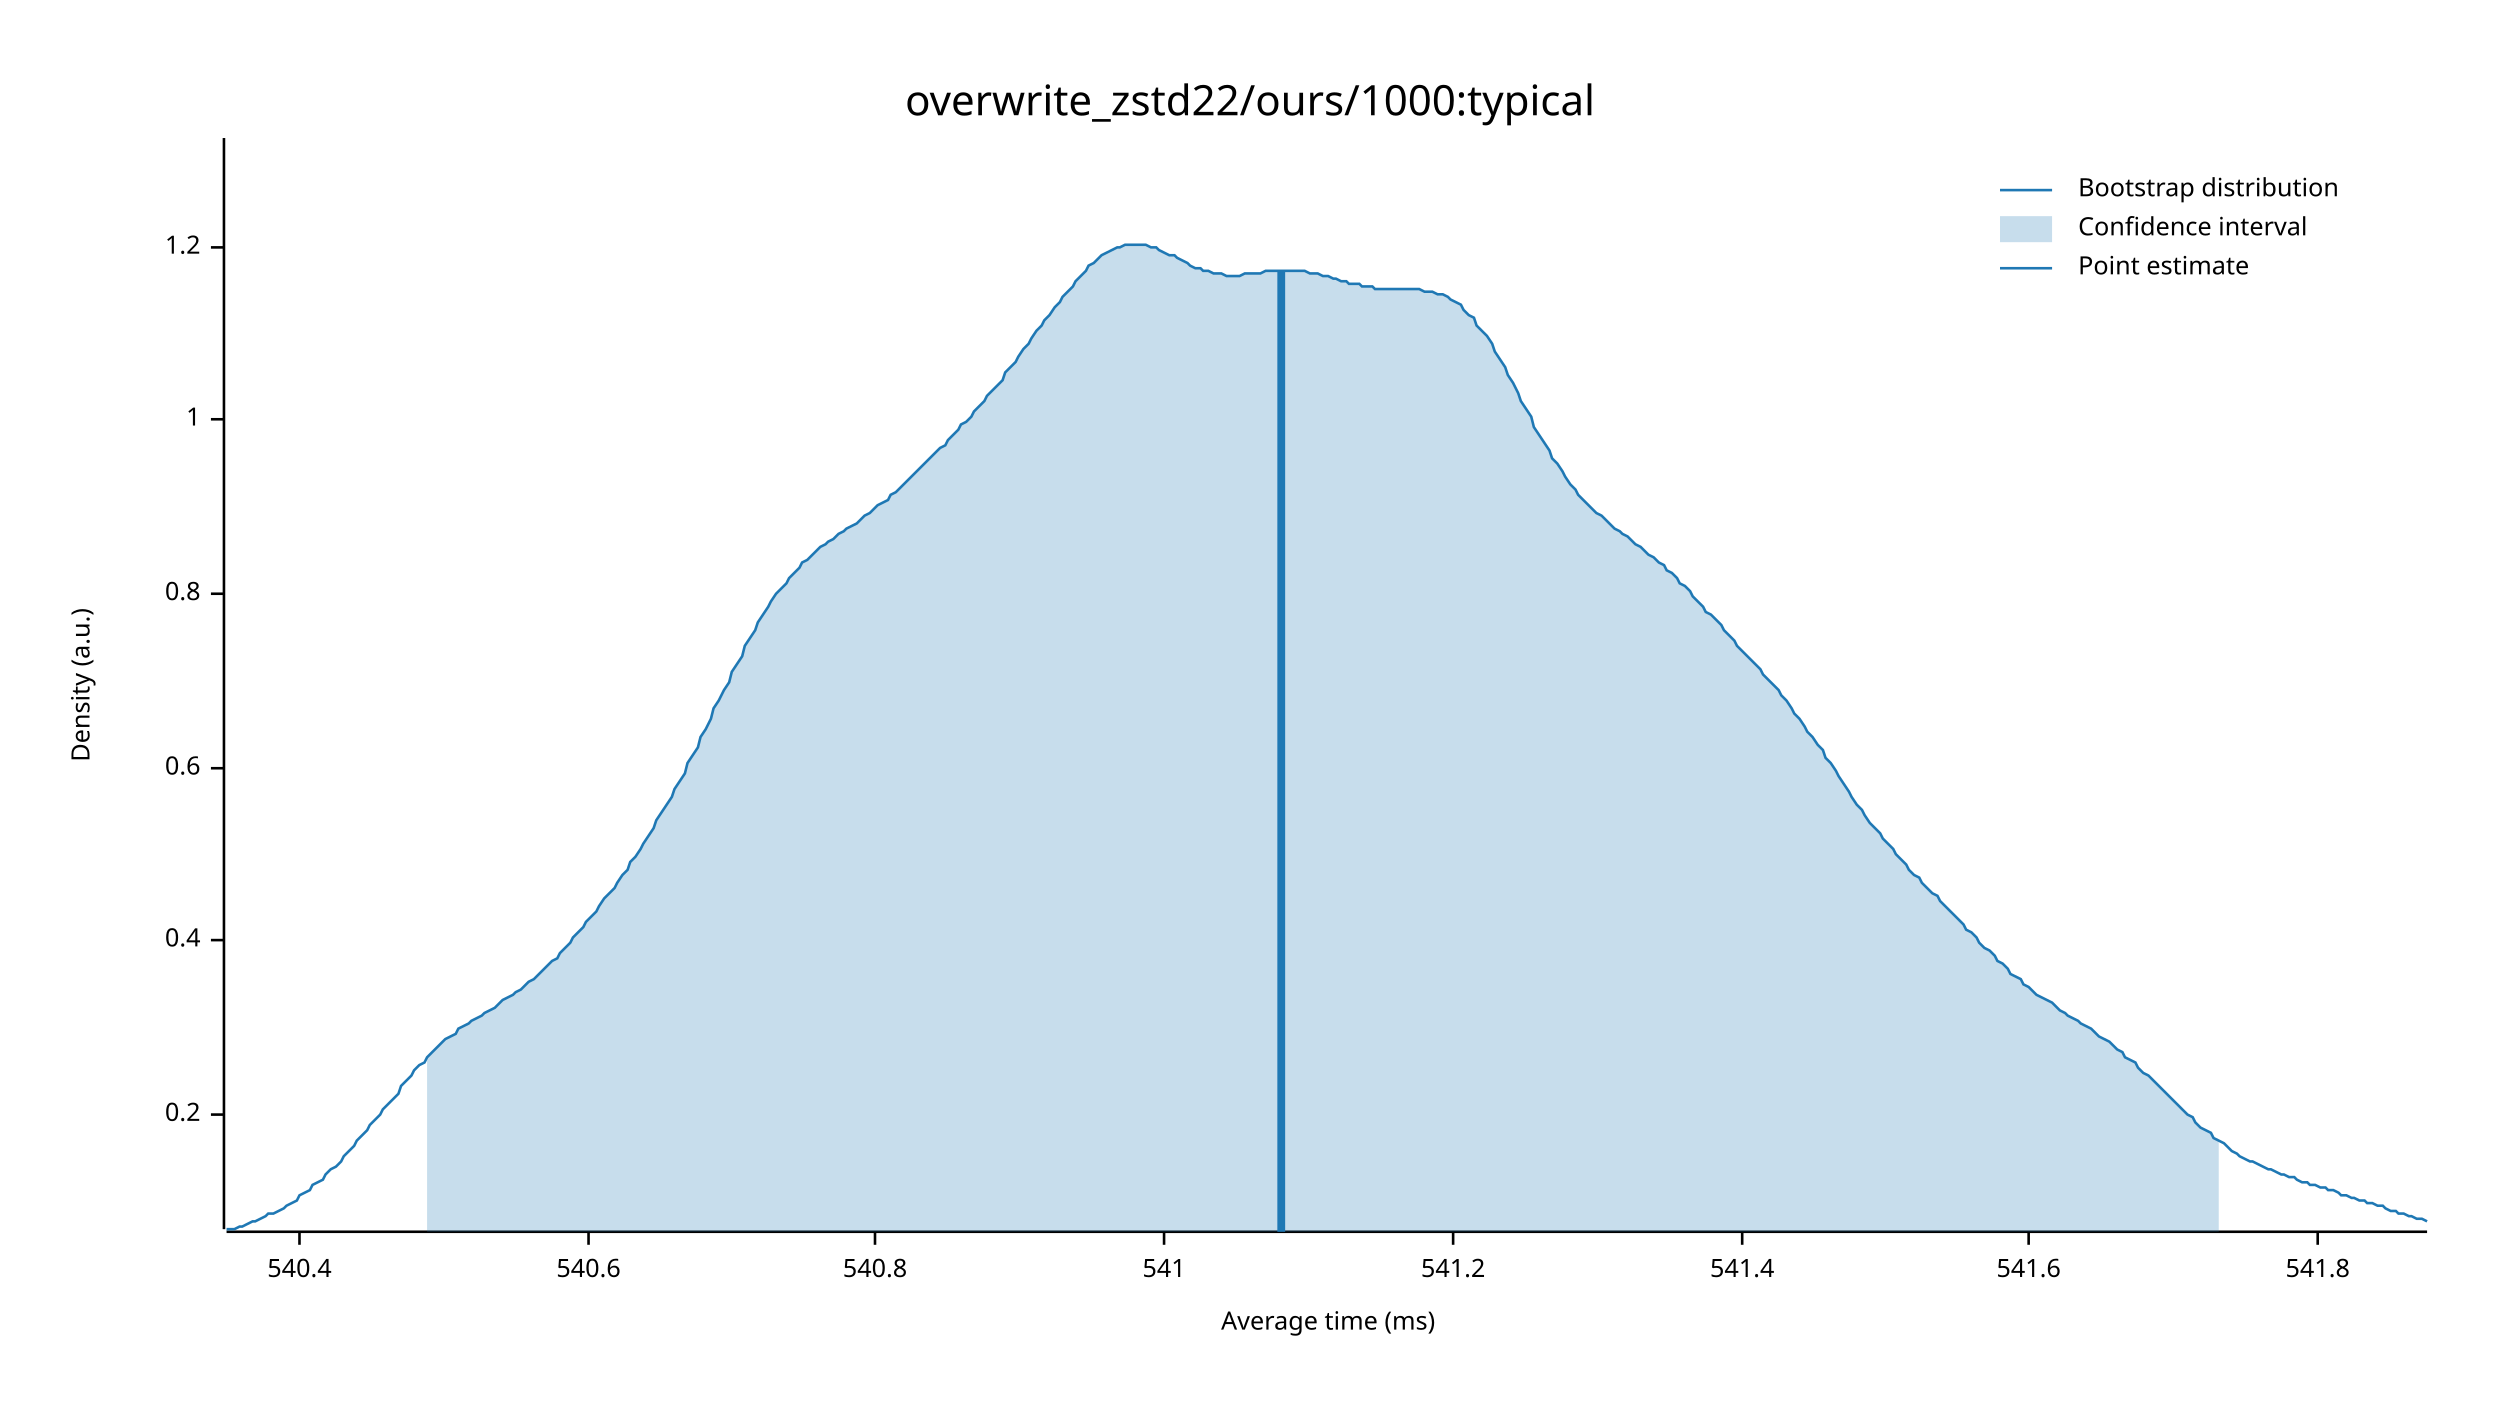
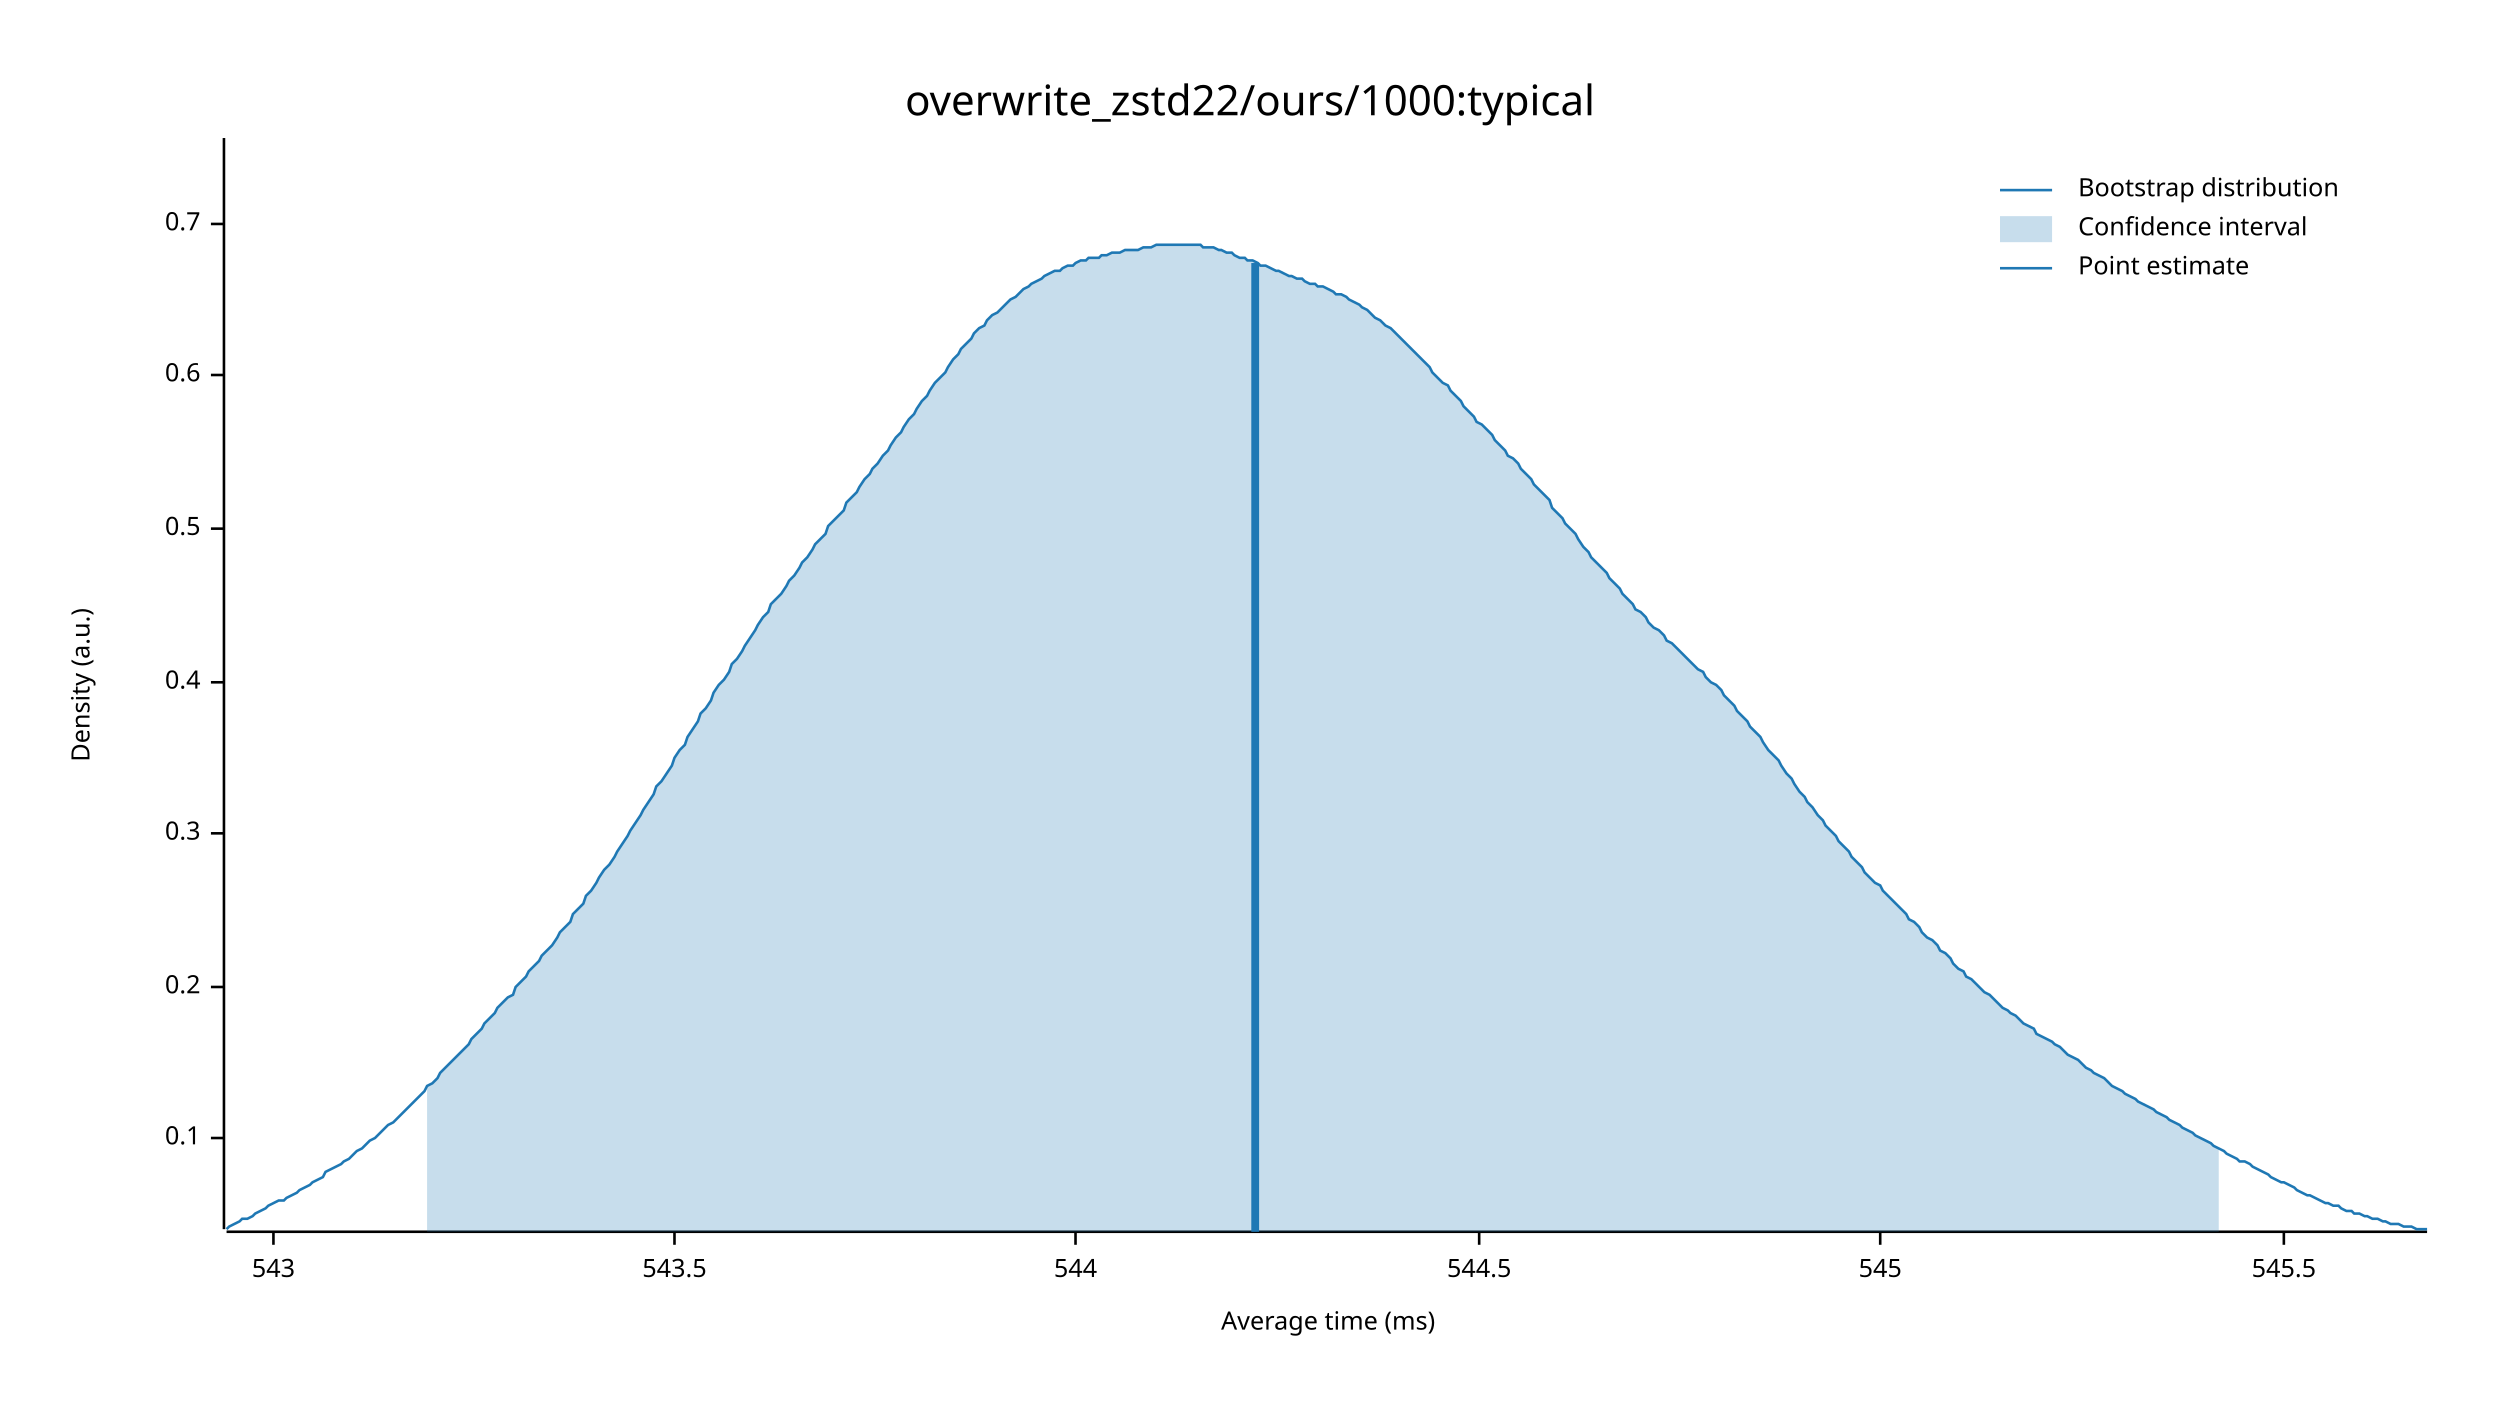
<svg xmlns="http://www.w3.org/2000/svg" width="960" height="540" viewBox="0 0 960 540">
  <text x="480" y="32" dy="0.76em" text-anchor="middle" font-family="sans-serif" font-size="16.129" opacity="1" fill="#000000">
overwrite_zstd22/ours/1000:typical
</text>
  <text x="27" y="263" dy="0.76em" text-anchor="middle" font-family="sans-serif" font-size="9.677" opacity="1" fill="#000000" transform="rotate(270, 27, 263)">
Density (a.u.)
</text>
  <text x="510" y="513" dy="-0.5ex" text-anchor="middle" font-family="sans-serif" font-size="9.677" opacity="1" fill="#000000">
Average time (ms)
</text>
  <polyline fill="none" opacity="1" stroke="#000000" stroke-width="1" points="86,53 86,472 " />
-   <text x="77" y="428" dy="0.5ex" text-anchor="end" font-family="sans-serif" font-size="9.677" opacity="1" fill="#000000">
+   <text x="77" y="437" dy="0.5ex" text-anchor="end" font-family="sans-serif" font-size="9.677" opacity="1" fill="#000000">
+ 0.1
+ </text>
+   <polyline fill="none" opacity="1" stroke="#000000" stroke-width="1" points="81,437 86,437 " />
+   <text x="77" y="379" dy="0.5ex" text-anchor="end" font-family="sans-serif" font-size="9.677" opacity="1" fill="#000000">
0.2
</text>
-   <polyline fill="none" opacity="1" stroke="#000000" stroke-width="1" points="81,428 86,428 " />
-   <text x="77" y="361" dy="0.5ex" text-anchor="end" font-family="sans-serif" font-size="9.677" opacity="1" fill="#000000">
+   <polyline fill="none" opacity="1" stroke="#000000" stroke-width="1" points="81,379 86,379 " />
+   <text x="77" y="320" dy="0.5ex" text-anchor="end" font-family="sans-serif" font-size="9.677" opacity="1" fill="#000000">
+ 0.3
+ </text>
+   <polyline fill="none" opacity="1" stroke="#000000" stroke-width="1" points="81,320 86,320 " />
+   <text x="77" y="262" dy="0.5ex" text-anchor="end" font-family="sans-serif" font-size="9.677" opacity="1" fill="#000000">
0.4
</text>
-   <polyline fill="none" opacity="1" stroke="#000000" stroke-width="1" points="81,361 86,361 " />
-   <text x="77" y="295" dy="0.5ex" text-anchor="end" font-family="sans-serif" font-size="9.677" opacity="1" fill="#000000">
+   <polyline fill="none" opacity="1" stroke="#000000" stroke-width="1" points="81,262 86,262 " />
+   <text x="77" y="203" dy="0.5ex" text-anchor="end" font-family="sans-serif" font-size="9.677" opacity="1" fill="#000000">
+ 0.5
+ </text>
+   <polyline fill="none" opacity="1" stroke="#000000" stroke-width="1" points="81,203 86,203 " />
+   <text x="77" y="144" dy="0.5ex" text-anchor="end" font-family="sans-serif" font-size="9.677" opacity="1" fill="#000000">
0.6
</text>
-   <polyline fill="none" opacity="1" stroke="#000000" stroke-width="1" points="81,295 86,295 " />
-   <text x="77" y="228" dy="0.5ex" text-anchor="end" font-family="sans-serif" font-size="9.677" opacity="1" fill="#000000">
- 0.8
+   <polyline fill="none" opacity="1" stroke="#000000" stroke-width="1" points="81,144 86,144 " />
+   <text x="77" y="86" dy="0.5ex" text-anchor="end" font-family="sans-serif" font-size="9.677" opacity="1" fill="#000000">
+ 0.7
</text>
-   <polyline fill="none" opacity="1" stroke="#000000" stroke-width="1" points="81,228 86,228 " />
-   <text x="77" y="161" dy="0.5ex" text-anchor="end" font-family="sans-serif" font-size="9.677" opacity="1" fill="#000000">
- 1
+   <polyline fill="none" opacity="1" stroke="#000000" stroke-width="1" points="81,86 86,86 " />
+   <polyline fill="none" opacity="1" stroke="#000000" stroke-width="1" points="87,473 932,473 " />
+   <text x="105" y="483" dy="0.76em" text-anchor="middle" font-family="sans-serif" font-size="9.677" opacity="1" fill="#000000">
+ 543
</text>
-   <polyline fill="none" opacity="1" stroke="#000000" stroke-width="1" points="81,161 86,161 " />
-   <text x="77" y="95" dy="0.5ex" text-anchor="end" font-family="sans-serif" font-size="9.677" opacity="1" fill="#000000">
- 1.2
+   <polyline fill="none" opacity="1" stroke="#000000" stroke-width="1" points="105,473 105,478 " />
+   <text x="259" y="483" dy="0.76em" text-anchor="middle" font-family="sans-serif" font-size="9.677" opacity="1" fill="#000000">
+ 543.5
</text>
-   <polyline fill="none" opacity="1" stroke="#000000" stroke-width="1" points="81,95 86,95 " />
-   <polyline fill="none" opacity="1" stroke="#000000" stroke-width="1" points="87,473 932,473 " />
-   <text x="115" y="483" dy="0.76em" text-anchor="middle" font-family="sans-serif" font-size="9.677" opacity="1" fill="#000000">
- 540.4
+   <polyline fill="none" opacity="1" stroke="#000000" stroke-width="1" points="259,473 259,478 " />
+   <text x="413" y="483" dy="0.76em" text-anchor="middle" font-family="sans-serif" font-size="9.677" opacity="1" fill="#000000">
+ 544
</text>
-   <polyline fill="none" opacity="1" stroke="#000000" stroke-width="1" points="115,473 115,478 " />
-   <text x="226" y="483" dy="0.76em" text-anchor="middle" font-family="sans-serif" font-size="9.677" opacity="1" fill="#000000">
- 540.6
+   <polyline fill="none" opacity="1" stroke="#000000" stroke-width="1" points="413,473 413,478 " />
+   <text x="568" y="483" dy="0.76em" text-anchor="middle" font-family="sans-serif" font-size="9.677" opacity="1" fill="#000000">
+ 544.5
</text>
-   <polyline fill="none" opacity="1" stroke="#000000" stroke-width="1" points="226,473 226,478 " />
-   <text x="336" y="483" dy="0.76em" text-anchor="middle" font-family="sans-serif" font-size="9.677" opacity="1" fill="#000000">
- 540.8
+   <polyline fill="none" opacity="1" stroke="#000000" stroke-width="1" points="568,473 568,478 " />
+   <text x="722" y="483" dy="0.76em" text-anchor="middle" font-family="sans-serif" font-size="9.677" opacity="1" fill="#000000">
+ 545
</text>
-   <polyline fill="none" opacity="1" stroke="#000000" stroke-width="1" points="336,473 336,478 " />
-   <text x="447" y="483" dy="0.76em" text-anchor="middle" font-family="sans-serif" font-size="9.677" opacity="1" fill="#000000">
- 541
+   <polyline fill="none" opacity="1" stroke="#000000" stroke-width="1" points="722,473 722,478 " />
+   <text x="877" y="483" dy="0.76em" text-anchor="middle" font-family="sans-serif" font-size="9.677" opacity="1" fill="#000000">
+ 545.5
</text>
-   <polyline fill="none" opacity="1" stroke="#000000" stroke-width="1" points="447,473 447,478 " />
-   <text x="558" y="483" dy="0.76em" text-anchor="middle" font-family="sans-serif" font-size="9.677" opacity="1" fill="#000000">
- 541.2
- </text>
-   <polyline fill="none" opacity="1" stroke="#000000" stroke-width="1" points="558,473 558,478 " />
-   <text x="669" y="483" dy="0.76em" text-anchor="middle" font-family="sans-serif" font-size="9.677" opacity="1" fill="#000000">
- 541.4
- </text>
-   <polyline fill="none" opacity="1" stroke="#000000" stroke-width="1" points="669,473 669,478 " />
-   <text x="779" y="483" dy="0.76em" text-anchor="middle" font-family="sans-serif" font-size="9.677" opacity="1" fill="#000000">
- 541.6
- </text>
-   <polyline fill="none" opacity="1" stroke="#000000" stroke-width="1" points="779,473 779,478 " />
-   <text x="890" y="483" dy="0.76em" text-anchor="middle" font-family="sans-serif" font-size="9.677" opacity="1" fill="#000000">
- 541.8
- </text>
-   <polyline fill="none" opacity="1" stroke="#000000" stroke-width="1" points="890,473 890,478 " />
-   <polyline fill="none" opacity="1" stroke="#1F78B4" stroke-width="1" points="87,472 88,472 90,472 92,471 93,471 95,470 97,469 98,469 100,468 102,467 103,466 105,466 107,465 109,464 110,463 112,462 114,461 115,459 117,458 119,457 120,455 122,454 124,453 125,451 127,449 129,448 131,446 132,444 134,442 136,440 137,438 139,436 141,434 142,432 144,430 146,428 147,426 149,424 151,422 153,420 154,417 156,415 158,413 159,411 161,409 163,408 164,406 166,404 168,402 169,401 171,399 173,398 175,397 176,395 178,394 180,393 181,392 183,391 185,390 186,389 188,388 190,387 191,386 193,384 195,383 197,382 198,381 200,380 202,378 203,377 205,376 207,374 208,373 210,371 212,369 214,368 215,366 217,364 219,362 220,360 222,358 224,356 225,354 227,352 229,350 230,348 232,345 234,343 236,341 237,339 239,336 241,334 242,331 244,329 246,326 247,324 249,321 251,318 252,315 254,312 256,309 258,306 259,303 261,300 263,297 264,293 266,290 268,287 269,283 271,280 273,276 274,272 276,269 278,265 280,262 281,258 283,255 285,252 286,248 288,245 290,242 291,239 293,236 295,233 296,231 298,228 300,226 302,224 303,222 305,220 307,218 308,216 310,215 312,213 313,212 315,210 317,209 318,208 320,207 322,205 324,204 325,203 327,202 329,201 330,200 332,198 334,197 335,196 337,194 339,193 341,192 342,190 344,189 346,187 347,186 349,184 351,182 352,181 354,179 356,177 357,176 359,174 361,172 363,171 364,169 366,167 368,165 369,163 371,162 373,160 374,158 376,156 378,154 379,152 381,150 383,148 385,146 386,143 388,141 390,139 391,137 393,134 395,132 396,130 398,127 400,125 401,123 403,121 405,118 407,116 408,114 410,112 412,110 413,108 415,106 417,104 418,102 420,101 422,99 423,98 425,97 427,96 429,95 430,95 432,94 434,94 435,94 437,94 439,94 440,94 442,95 444,95 445,96 447,97 449,98 451,98 452,99 454,100 456,101 457,102 459,103 461,103 462,104 464,104 466,105 468,105 469,105 471,106 473,106 474,106 476,106 478,105 479,105 481,105 483,105 484,105 486,104 488,104 490,104 491,104 493,104 495,104 496,104 498,104 500,104 501,104 503,105 505,105 506,105 508,106 510,106 512,107 513,107 515,108 517,108 518,109 520,109 522,109 523,110 525,110 527,110 528,111 530,111 532,111 534,111 535,111 537,111 539,111 540,111 542,111 544,111 545,111 547,112 549,112 550,112 552,113 554,113 556,114 557,115 559,116 561,117 562,119 564,121 566,122 567,125 569,127 571,129 573,132 574,135 576,138 578,141 579,144 581,147 583,151 584,154 586,157 588,160 589,164 591,167 593,170 595,173 596,176 598,178 600,181 601,183 603,186 605,188 606,190 608,192 610,194 611,195 613,197 615,198 617,200 618,201 620,203 622,204 623,205 625,206 627,208 628,209 630,210 632,212 633,213 635,214 637,216 639,217 640,219 642,220 644,222 645,224 647,225 649,227 650,229 652,231 654,233 655,235 657,236 659,238 661,240 662,242 664,244 666,246 667,248 669,250 671,252 672,253 674,255 676,257 677,259 679,261 681,263 683,265 684,267 686,269 688,272 689,274 691,276 693,279 694,281 696,283 698,286 700,288 701,291 703,293 705,296 706,298 708,301 710,304 711,306 713,309 715,311 716,313 718,316 720,318 722,320 723,322 725,324 727,326 728,328 730,330 732,332 733,334 735,336 737,337 738,339 740,341 742,343 744,344 745,346 747,348 749,350 750,351 752,353 754,355 755,357 757,358 759,360 760,362 762,364 764,365 766,367 767,369 769,370 771,372 772,374 774,375 776,376 777,378 779,379 781,381 782,382 784,383 786,384 788,385 789,386 791,388 793,389 794,390 796,391 798,392 799,393 801,394 803,395 804,396 806,398 808,399 810,400 811,401 813,403 815,404 816,406 818,407 820,408 821,410 823,412 825,413 827,415 828,416 830,418 832,420 833,421 835,423 837,425 838,426 840,428 842,429 843,431 845,433 847,434 849,435 850,437 852,438 854,439 855,440 857,442 859,443 860,444 862,445 864,446 865,446 867,447 869,448 871,449 872,449 874,450 876,451 877,451 879,452 881,452 882,453 884,454 886,454 887,455 889,455 891,456 893,456 894,457 896,457 898,458 899,459 901,459 903,460 904,460 906,461 908,461 909,462 911,462 913,463 915,463 916,464 918,465 920,465 921,466 923,466 925,467 926,467 928,468 930,468 932,469 " />
-   <polygon opacity="0.25" fill="#1F78B4" points="164,406 166,404 168,402 169,401 171,399 173,398 175,397 176,395 178,394 180,393 181,392 183,391 185,390 186,389 188,388 190,387 191,386 193,384 195,383 197,382 198,381 200,380 202,378 203,377 205,376 207,374 208,373 210,371 212,369 214,368 215,366 217,364 219,362 220,360 222,358 224,356 225,354 227,352 229,350 230,348 232,345 234,343 236,341 237,339 239,336 241,334 242,331 244,329 246,326 247,324 249,321 251,318 252,315 254,312 256,309 258,306 259,303 261,300 263,297 264,293 266,290 268,287 269,283 271,280 273,276 274,272 276,269 278,265 280,262 281,258 283,255 285,252 286,248 288,245 290,242 291,239 293,236 295,233 296,231 298,228 300,226 302,224 303,222 305,220 307,218 308,216 310,215 312,213 313,212 315,210 317,209 318,208 320,207 322,205 324,204 325,203 327,202 329,201 330,200 332,198 334,197 335,196 337,194 339,193 341,192 342,190 344,189 346,187 347,186 349,184 351,182 352,181 354,179 356,177 357,176 359,174 361,172 363,171 364,169 366,167 368,165 369,163 371,162 373,160 374,158 376,156 378,154 379,152 381,150 383,148 385,146 386,143 388,141 390,139 391,137 393,134 395,132 396,130 398,127 400,125 401,123 403,121 405,118 407,116 408,114 410,112 412,110 413,108 415,106 417,104 418,102 420,101 422,99 423,98 425,97 427,96 429,95 430,95 432,94 434,94 435,94 437,94 439,94 440,94 442,95 444,95 445,96 447,97 449,98 451,98 452,99 454,100 456,101 457,102 459,103 461,103 462,104 464,104 466,105 468,105 469,105 471,106 473,106 474,106 476,106 478,105 479,105 481,105 483,105 484,105 486,104 488,104 490,104 491,104 493,104 495,104 496,104 498,104 500,104 501,104 503,105 505,105 506,105 508,106 510,106 512,107 513,107 515,108 517,108 518,109 520,109 522,109 523,110 525,110 527,110 528,111 530,111 532,111 534,111 535,111 537,111 539,111 540,111 542,111 544,111 545,111 547,112 549,112 550,112 552,113 554,113 556,114 557,115 559,116 561,117 562,119 564,121 566,122 567,125 569,127 571,129 573,132 574,135 576,138 578,141 579,144 581,147 583,151 584,154 586,157 588,160 589,164 591,167 593,170 595,173 596,176 598,178 600,181 601,183 603,186 605,188 606,190 608,192 610,194 611,195 613,197 615,198 617,200 618,201 620,203 622,204 623,205 625,206 627,208 628,209 630,210 632,212 633,213 635,214 637,216 639,217 640,219 642,220 644,222 645,224 647,225 649,227 650,229 652,231 654,233 655,235 657,236 659,238 661,240 662,242 664,244 666,246 667,248 669,250 671,252 672,253 674,255 676,257 677,259 679,261 681,263 683,265 684,267 686,269 688,272 689,274 691,276 693,279 694,281 696,283 698,286 700,288 701,291 703,293 705,296 706,298 708,301 710,304 711,306 713,309 715,311 716,313 718,316 720,318 722,320 723,322 725,324 727,326 728,328 730,330 732,332 733,334 735,336 737,337 738,339 740,341 742,343 744,344 745,346 747,348 749,350 750,351 752,353 754,355 755,357 757,358 759,360 760,362 762,364 764,365 766,367 767,369 769,370 771,372 772,374 774,375 776,376 777,378 779,379 781,381 782,382 784,383 786,384 788,385 789,386 791,388 793,389 794,390 796,391 798,392 799,393 801,394 803,395 804,396 806,398 808,399 810,400 811,401 813,403 815,404 816,406 818,407 820,408 821,410 823,412 825,413 827,415 828,416 830,418 832,420 833,421 835,423 837,425 838,426 840,428 842,429 843,431 845,433 847,434 849,435 850,437 852,438 852,473 164,473 " />
-   <polyline fill="none" opacity="1" stroke="#1F78B4" stroke-width="3" points="492,473 492,104 " />
+   <polyline fill="none" opacity="1" stroke="#000000" stroke-width="1" points="877,473 877,478 " />
+   <polyline fill="none" opacity="1" stroke="#1F78B4" stroke-width="1" points="87,472 88,471 90,470 92,469 93,468 95,468 97,467 98,466 100,465 102,464 103,463 105,462 107,461 109,461 110,460 112,459 114,458 115,457 117,456 119,455 120,454 122,453 124,452 125,450 127,449 129,448 131,447 132,446 134,445 136,443 137,442 139,441 141,439 142,438 144,437 146,435 147,434 149,432 151,431 153,429 154,428 156,426 158,424 159,423 161,421 163,419 164,417 166,416 168,414 169,412 171,410 173,408 175,406 176,405 178,403 180,401 181,399 183,397 185,395 186,393 188,391 190,389 191,387 193,385 195,383 197,382 198,379 200,377 202,375 203,373 205,371 207,369 208,367 210,365 212,363 214,360 215,358 217,356 219,354 220,351 222,349 224,347 225,344 227,342 229,339 230,337 232,334 234,332 236,329 237,327 239,324 241,321 242,319 244,316 246,313 247,311 249,308 251,305 252,302 254,300 256,297 258,294 259,291 261,288 263,286 264,283 266,280 268,277 269,274 271,272 273,269 274,266 276,263 278,261 280,258 281,255 283,253 285,250 286,248 288,245 290,242 291,240 293,237 295,235 296,232 298,230 300,228 302,225 303,223 305,221 307,218 308,216 310,214 312,211 313,209 315,207 317,205 318,202 320,200 322,198 324,196 325,193 327,191 329,189 330,187 332,184 334,182 335,180 337,178 339,175 341,173 342,171 344,168 346,166 347,164 349,161 351,159 352,157 354,154 356,152 357,150 359,147 361,145 363,143 364,141 366,138 368,136 369,134 371,132 373,130 374,128 376,126 378,125 379,123 381,121 383,120 385,118 386,117 388,115 390,114 391,113 393,111 395,110 396,109 398,108 400,107 401,106 403,105 405,104 407,104 408,103 410,102 412,102 413,101 415,100 417,100 418,99 420,99 422,99 423,98 425,98 427,97 429,97 430,97 432,96 434,96 435,96 437,96 439,95 440,95 442,95 444,94 445,94 447,94 449,94 451,94 452,94 454,94 456,94 457,94 459,94 461,94 462,95 464,95 466,95 468,96 469,96 471,97 473,97 474,98 476,99 478,99 479,100 481,100 483,101 484,102 486,102 488,103 490,104 491,104 493,105 495,106 496,106 498,107 500,107 501,108 503,109 505,109 506,110 508,110 510,111 512,112 513,113 515,113 517,114 518,115 520,116 522,117 523,118 525,119 527,121 528,122 530,123 532,125 534,126 535,127 537,129 539,131 540,132 542,134 544,136 545,137 547,139 549,141 550,143 552,145 554,147 556,148 557,150 559,152 561,154 562,156 564,158 566,160 567,162 569,163 571,165 573,167 574,169 576,171 578,173 579,175 581,176 583,178 584,180 586,182 588,184 589,186 591,188 593,190 595,192 596,195 598,197 600,199 601,201 603,203 605,205 606,207 608,210 610,212 611,214 613,216 615,218 617,220 618,222 620,224 622,226 623,228 625,230 627,232 628,234 630,235 632,237 633,239 635,241 637,242 639,244 640,246 642,247 644,249 645,250 647,252 649,254 650,255 652,257 654,258 655,260 657,262 659,263 661,265 662,267 664,269 666,271 667,273 669,275 671,277 672,279 674,281 676,283 677,285 679,288 681,290 683,292 684,294 686,297 688,299 689,301 691,304 693,306 694,308 696,310 698,313 700,315 701,317 703,319 705,321 706,323 708,325 710,327 711,329 713,331 715,333 716,335 718,337 720,339 722,340 723,342 725,344 727,346 728,347 730,349 732,351 733,353 735,354 737,356 738,358 740,360 742,361 744,363 745,365 747,366 749,368 750,370 752,372 754,373 755,375 757,376 759,378 760,379 762,381 764,382 766,384 767,385 769,387 771,388 772,389 774,390 776,392 777,393 779,394 781,395 782,397 784,398 786,399 788,400 789,401 791,402 793,404 794,405 796,406 798,407 799,408 801,410 803,411 804,412 806,413 808,414 810,416 811,417 813,418 815,419 816,420 818,421 820,422 821,423 823,424 825,425 827,426 828,427 830,428 832,429 833,430 835,431 837,432 838,433 840,434 842,435 843,436 845,437 847,438 849,439 850,440 852,441 854,442 855,443 857,444 859,445 860,446 862,446 864,447 865,448 867,449 869,450 871,451 872,452 874,453 876,454 877,454 879,455 881,456 882,457 884,458 886,459 887,459 889,460 891,461 893,462 894,462 896,463 898,463 899,464 901,465 903,465 904,466 906,466 908,467 909,467 911,468 913,468 915,469 916,469 918,470 920,470 921,470 923,471 925,471 926,471 928,472 930,472 932,472 " />
+   <polygon opacity="0.25" fill="#1F78B4" points="164,417 166,416 168,414 169,412 171,410 173,408 175,406 176,405 178,403 180,401 181,399 183,397 185,395 186,393 188,391 190,389 191,387 193,385 195,383 197,382 198,379 200,377 202,375 203,373 205,371 207,369 208,367 210,365 212,363 214,360 215,358 217,356 219,354 220,351 222,349 224,347 225,344 227,342 229,339 230,337 232,334 234,332 236,329 237,327 239,324 241,321 242,319 244,316 246,313 247,311 249,308 251,305 252,302 254,300 256,297 258,294 259,291 261,288 263,286 264,283 266,280 268,277 269,274 271,272 273,269 274,266 276,263 278,261 280,258 281,255 283,253 285,250 286,248 288,245 290,242 291,240 293,237 295,235 296,232 298,230 300,228 302,225 303,223 305,221 307,218 308,216 310,214 312,211 313,209 315,207 317,205 318,202 320,200 322,198 324,196 325,193 327,191 329,189 330,187 332,184 334,182 335,180 337,178 339,175 341,173 342,171 344,168 346,166 347,164 349,161 351,159 352,157 354,154 356,152 357,150 359,147 361,145 363,143 364,141 366,138 368,136 369,134 371,132 373,130 374,128 376,126 378,125 379,123 381,121 383,120 385,118 386,117 388,115 390,114 391,113 393,111 395,110 396,109 398,108 400,107 401,106 403,105 405,104 407,104 408,103 410,102 412,102 413,101 415,100 417,100 418,99 420,99 422,99 423,98 425,98 427,97 429,97 430,97 432,96 434,96 435,96 437,96 439,95 440,95 442,95 444,94 445,94 447,94 449,94 451,94 452,94 454,94 456,94 457,94 459,94 461,94 462,95 464,95 466,95 468,96 469,96 471,97 473,97 474,98 476,99 478,99 479,100 481,100 483,101 484,102 486,102 488,103 490,104 491,104 493,105 495,106 496,106 498,107 500,107 501,108 503,109 505,109 506,110 508,110 510,111 512,112 513,113 515,113 517,114 518,115 520,116 522,117 523,118 525,119 527,121 528,122 530,123 532,125 534,126 535,127 537,129 539,131 540,132 542,134 544,136 545,137 547,139 549,141 550,143 552,145 554,147 556,148 557,150 559,152 561,154 562,156 564,158 566,160 567,162 569,163 571,165 573,167 574,169 576,171 578,173 579,175 581,176 583,178 584,180 586,182 588,184 589,186 591,188 593,190 595,192 596,195 598,197 600,199 601,201 603,203 605,205 606,207 608,210 610,212 611,214 613,216 615,218 617,220 618,222 620,224 622,226 623,228 625,230 627,232 628,234 630,235 632,237 633,239 635,241 637,242 639,244 640,246 642,247 644,249 645,250 647,252 649,254 650,255 652,257 654,258 655,260 657,262 659,263 661,265 662,267 664,269 666,271 667,273 669,275 671,277 672,279 674,281 676,283 677,285 679,288 681,290 683,292 684,294 686,297 688,299 689,301 691,304 693,306 694,308 696,310 698,313 700,315 701,317 703,319 705,321 706,323 708,325 710,327 711,329 713,331 715,333 716,335 718,337 720,339 722,340 723,342 725,344 727,346 728,347 730,349 732,351 733,353 735,354 737,356 738,358 740,360 742,361 744,363 745,365 747,366 749,368 750,370 752,372 754,373 755,375 757,376 759,378 760,379 762,381 764,382 766,384 767,385 769,387 771,388 772,389 774,390 776,392 777,393 779,394 781,395 782,397 784,398 786,399 788,400 789,401 791,402 793,404 794,405 796,406 798,407 799,408 801,410 803,411 804,412 806,413 808,414 810,416 811,417 813,418 815,419 816,420 818,421 820,422 821,423 823,424 825,425 827,426 828,427 830,428 832,429 833,430 835,431 837,432 838,433 840,434 842,435 843,436 845,437 847,438 849,439 850,440 852,441 852,473 164,473 " />
+   <polyline fill="none" opacity="1" stroke="#1F78B4" stroke-width="3" points="482,473 482,101 " />
  <text x="798" y="68" dy="0.76em" text-anchor="start" font-family="sans-serif" font-size="9.677" opacity="1" fill="#000000">
Bootstrap distribution
</text>
  <text x="798" y="83" dy="0.76em" text-anchor="start" font-family="sans-serif" font-size="9.677" opacity="1" fill="#000000">
Confidence interval
</text>
  <text x="798" y="98" dy="0.76em" text-anchor="start" font-family="sans-serif" font-size="9.677" opacity="1" fill="#000000">
Point estimate
</text>
  <polyline fill="none" opacity="1" stroke="#1F78B4" stroke-width="1" points="768,73 788,73 " />
  <rect x="768" y="83" width="20" height="10" opacity="0.25" fill="#1F78B4" stroke="none" />
  <polyline fill="none" opacity="1" stroke="#1F78B4" stroke-width="1" points="768,103 788,103 " />
</svg>
